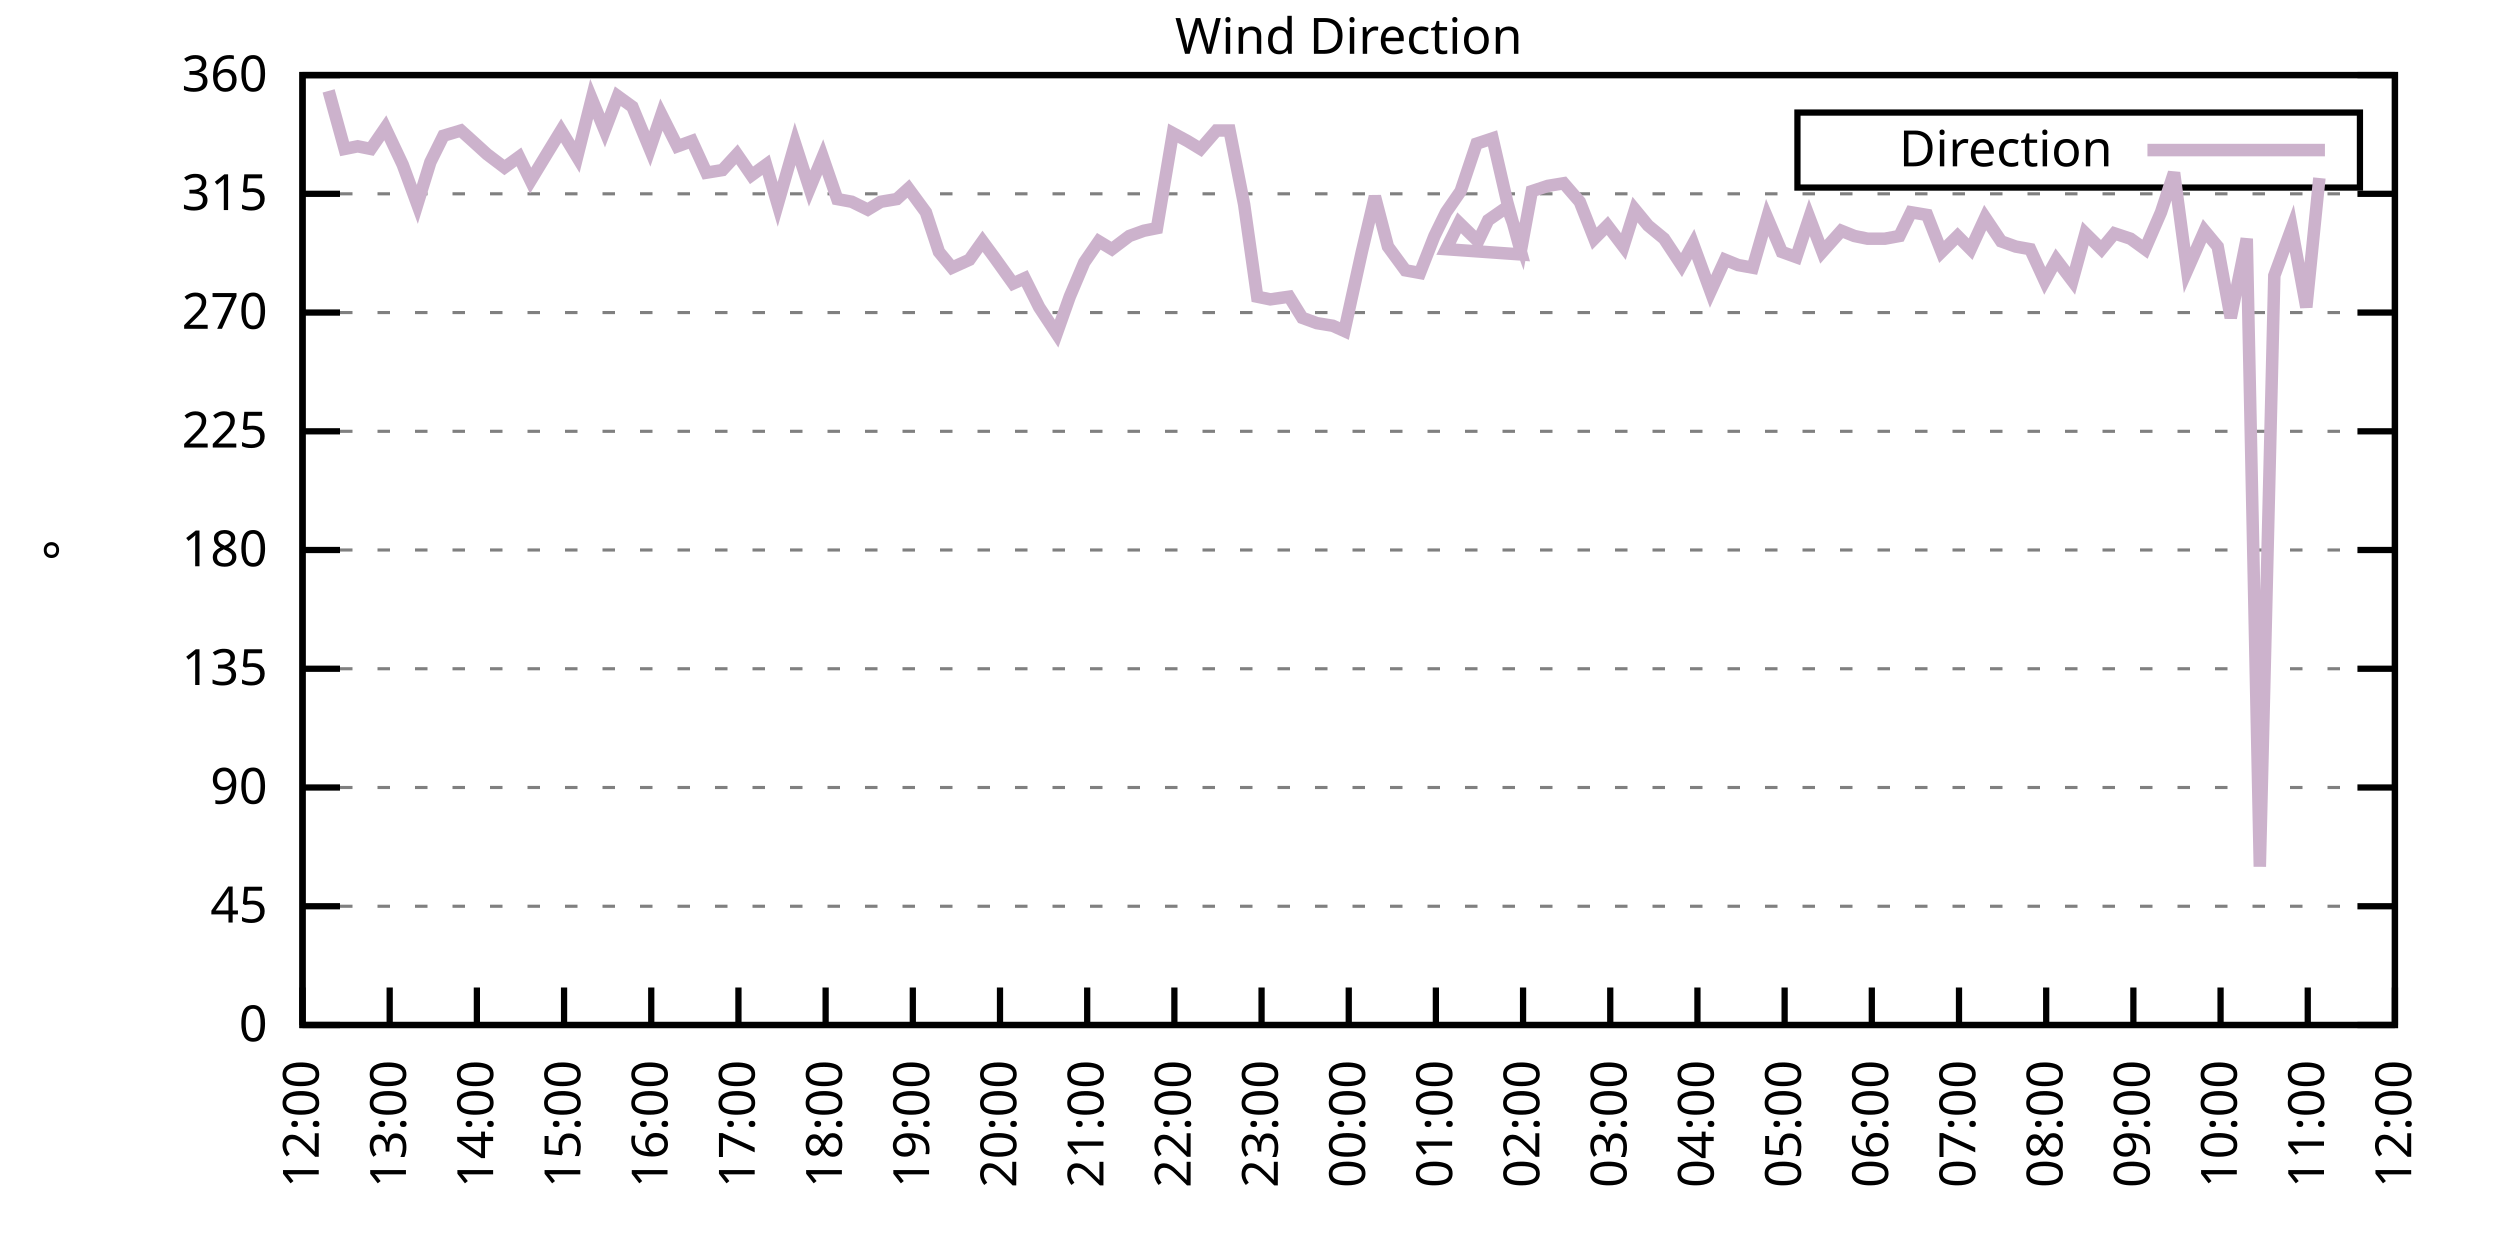
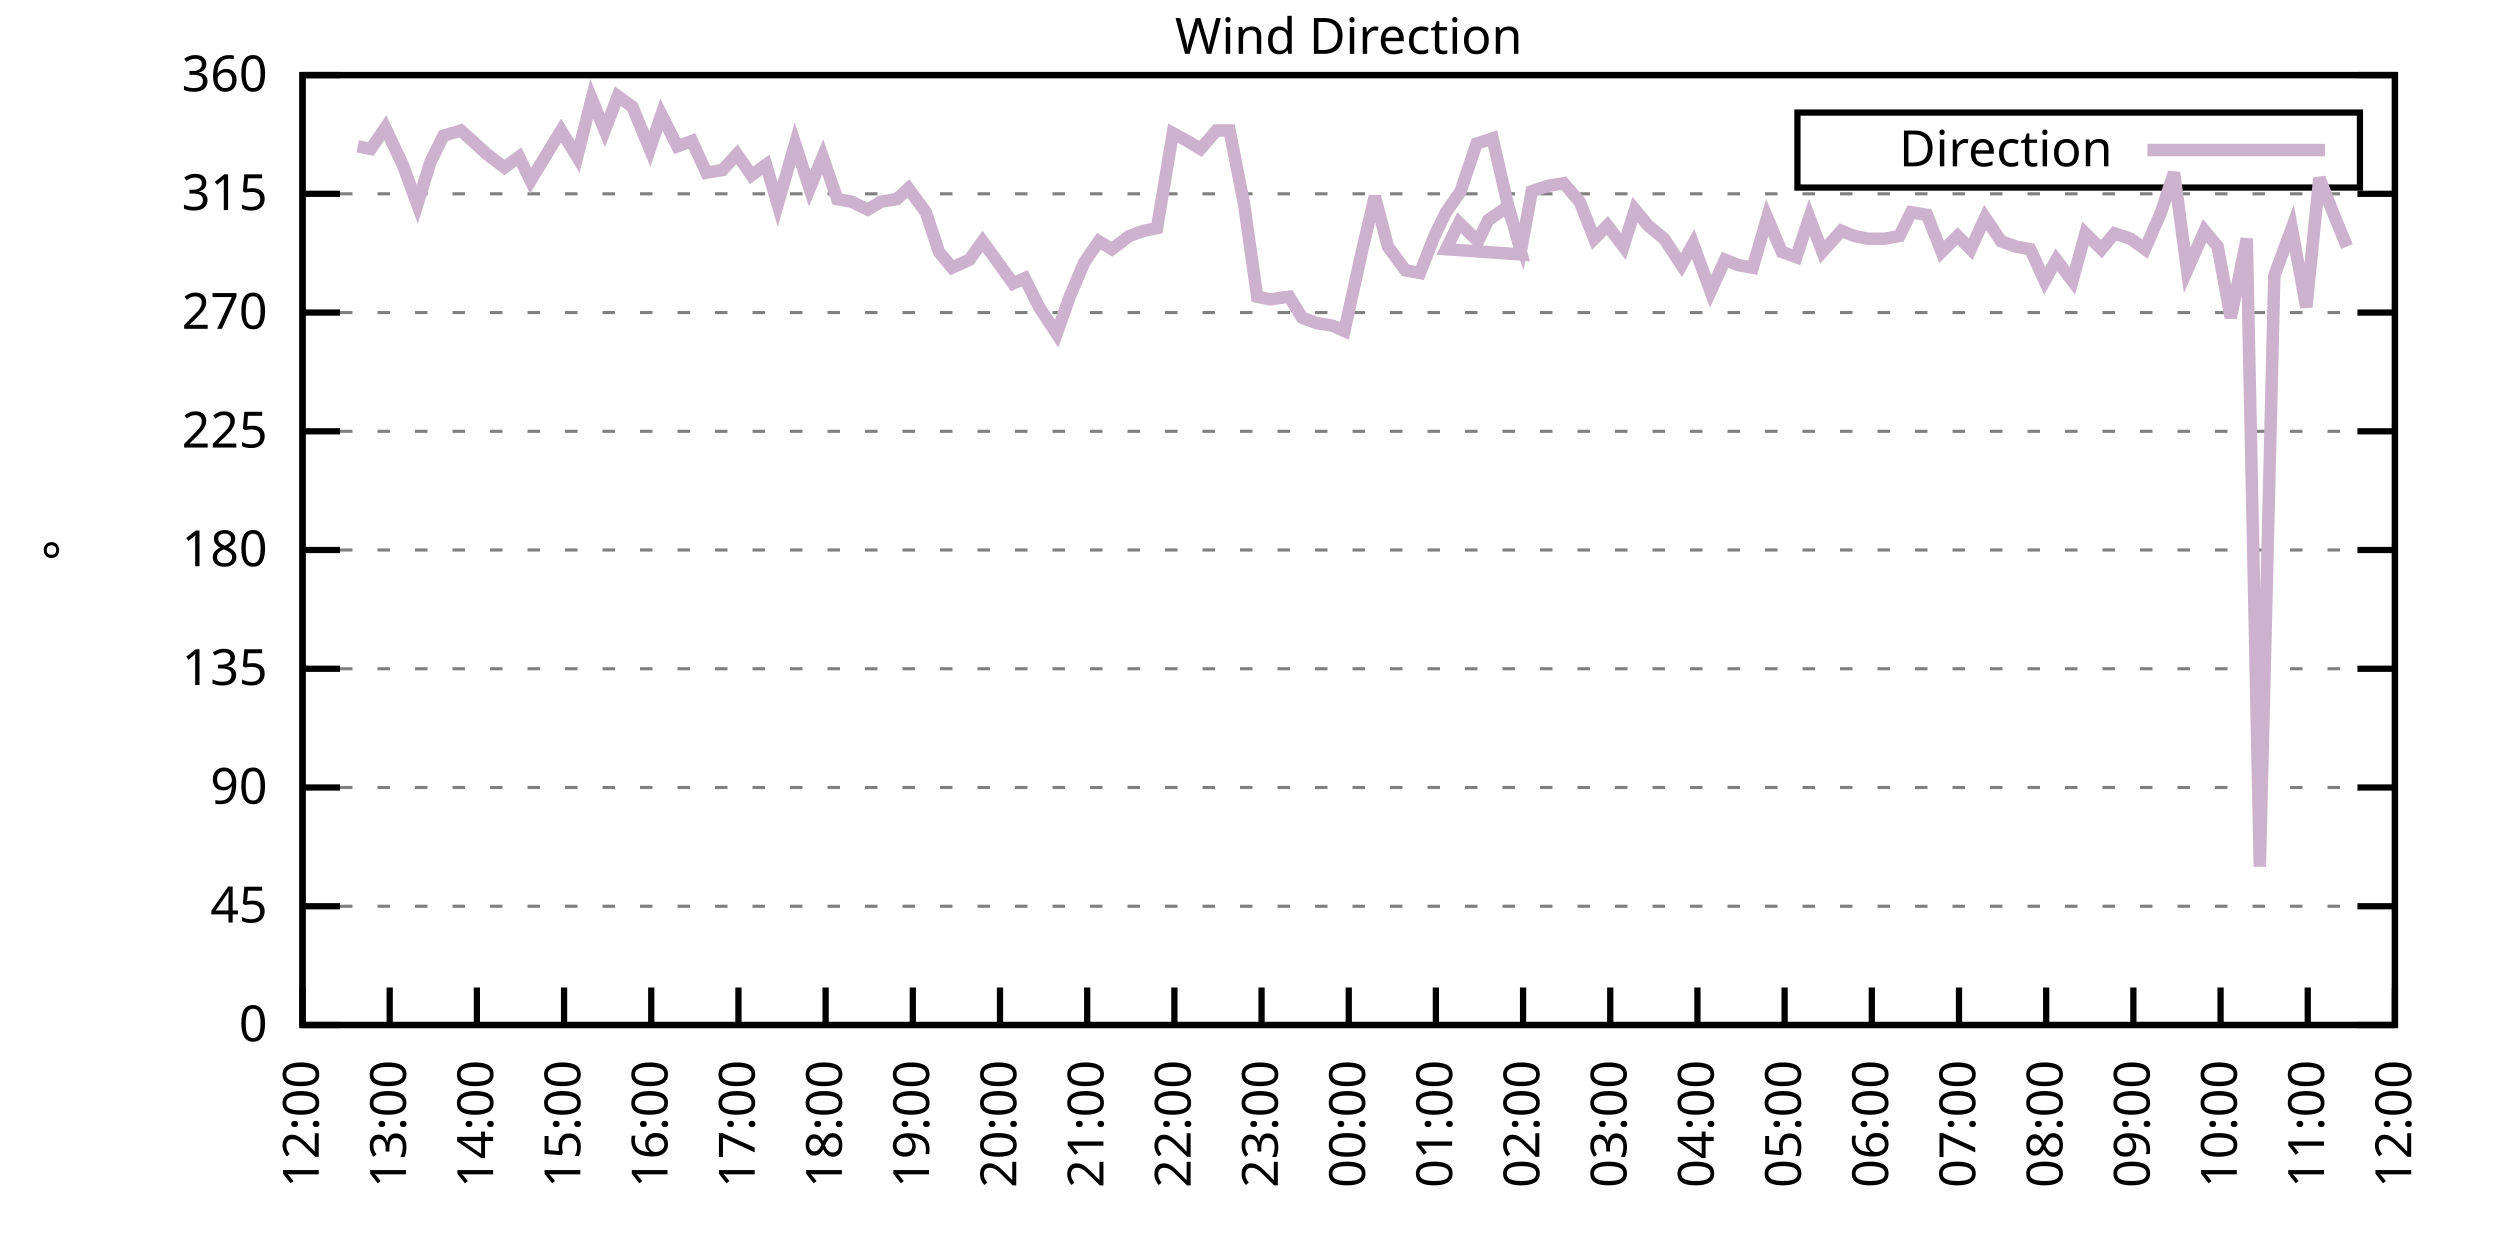
<svg xmlns="http://www.w3.org/2000/svg" xmlns:xlink="http://www.w3.org/1999/xlink" width="400" height="200" viewBox="0 0 400 200">
  <g id="gnuplot_canvas">
    <rect x="0" y="0" width="400" height="200" fill="none" />
    <defs>
      <circle id="gpDot" r="0.5" stroke-width="0.5" stroke="currentColor" />
      <path id="gpPt0" stroke-width="0.333" stroke="currentColor" d="M-1,0 h2 M0,-1 v2" />
      <path id="gpPt1" stroke-width="0.333" stroke="currentColor" d="M-1,-1 L1,1 M1,-1 L-1,1" />
      <path id="gpPt2" stroke-width="0.333" stroke="currentColor" d="M-1,0 L1,0 M0,-1 L0,1 M-1,-1 L1,1 M-1,1 L1,-1" />
      <rect id="gpPt3" stroke-width="0.333" stroke="currentColor" x="-1" y="-1" width="2" height="2" />
      <rect id="gpPt4" stroke-width="0.333" stroke="currentColor" fill="currentColor" x="-1" y="-1" width="2" height="2" />
      <circle id="gpPt5" stroke-width="0.333" stroke="currentColor" cx="0" cy="0" r="1" />
      <use xlink:href="#gpPt5" id="gpPt6" fill="currentColor" stroke="none" />
      <path id="gpPt7" stroke-width="0.333" stroke="currentColor" d="M0,-1.33 L-1.33,0.67 L1.33,0.67 z" />
      <use xlink:href="#gpPt7" id="gpPt8" fill="currentColor" stroke="none" />
      <use xlink:href="#gpPt7" id="gpPt9" stroke="currentColor" transform="rotate(180)" />
      <use xlink:href="#gpPt9" id="gpPt10" fill="currentColor" stroke="none" />
      <use xlink:href="#gpPt3" id="gpPt11" stroke="currentColor" transform="rotate(45)" />
      <use xlink:href="#gpPt11" id="gpPt12" fill="currentColor" stroke="none" />
      <path id="gpPt13" stroke-width="0.333" stroke="currentColor" d="M0,1.330 L1.265,0.411 L0.782,-1.067 L-0.782,-1.076 L-1.265,0.411 z" />
      <use xlink:href="#gpPt13" id="gpPt14" fill="currentColor" stroke="none" />
      <filter id="textbox" filterUnits="objectBoundingBox" x="0" y="0" height="1" width="1">
        <feFlood flood-color="white" flood-opacity="1" result="bgnd" />
        <feComposite in="SourceGraphic" in2="bgnd" operator="atop" />
      </filter>
      <filter id="greybox" filterUnits="objectBoundingBox" x="0" y="0" height="1" width="1">
        <feFlood flood-color="lightgrey" flood-opacity="1" result="grey" />
        <feComposite in="SourceGraphic" in2="grey" operator="atop" />
      </filter>
    </defs>
    <g fill="none" color="white" stroke="currentColor" stroke-width="1.00" stroke-linecap="butt" stroke-linejoin="miter">
</g>
    <g fill="none" color="black" stroke="currentColor" stroke-width="1.00" stroke-linecap="butt" stroke-linejoin="miter">
      <g stroke="none" shape-rendering="crispEdges">
        <polygon fill="rgb(255, 255, 255)" points="48.40,164.00 383.18,164.00 383.18,12.02 48.40,12.02 " />
      </g>
    </g>
    <g fill="none" color="black" stroke="currentColor" stroke-width="1.00" stroke-linecap="butt" stroke-linejoin="miter">
</g>
    <g fill="none" color="black" stroke="black" stroke-width="0.50" stroke-linecap="butt" stroke-linejoin="miter">
</g>
    <g fill="none" color="gray" stroke="currentColor" stroke-width="0.50" stroke-linecap="butt" stroke-linejoin="miter">
      <path stroke="gray" stroke-dasharray="2,4" class="gridline" d="M48.40,164.00 L383.19,164.00  " />
    </g>
    <g fill="none" color="gray" stroke="gray" stroke-width="1.00" stroke-linecap="butt" stroke-linejoin="miter">
</g>
    <g fill="none" color="black" stroke="currentColor" stroke-width="1.00" stroke-linecap="butt" stroke-linejoin="miter">
      <path stroke="black" d="M48.40,164.00 L54.40,164.00 M383.19,164.00 L377.19,164.00  " />
      <g transform="translate(42.80,166.60)" stroke="none" fill="black" font-family="Sans" font-size="8.00" text-anchor="end">
        <text>
          <tspan font-family="Sans"> 0</tspan>
        </text>
      </g>
    </g>
    <g fill="none" color="black" stroke="currentColor" stroke-width="1.00" stroke-linecap="butt" stroke-linejoin="miter">
</g>
    <g fill="none" color="black" stroke="black" stroke-width="0.50" stroke-linecap="butt" stroke-linejoin="miter">
</g>
    <g fill="none" color="gray" stroke="currentColor" stroke-width="0.50" stroke-linecap="butt" stroke-linejoin="miter">
      <path stroke="gray" stroke-dasharray="2,4" class="gridline" d="M48.40,145.00 L383.19,145.00  " />
    </g>
    <g fill="none" color="gray" stroke="gray" stroke-width="1.00" stroke-linecap="butt" stroke-linejoin="miter">
</g>
    <g fill="none" color="black" stroke="currentColor" stroke-width="1.00" stroke-linecap="butt" stroke-linejoin="miter">
      <path stroke="black" d="M48.40,145.00 L54.40,145.00 M383.19,145.00 L377.19,145.00  " />
      <g transform="translate(42.80,147.60)" stroke="none" fill="black" font-family="Sans" font-size="8.00" text-anchor="end">
        <text>
          <tspan font-family="Sans"> 45</tspan>
        </text>
      </g>
    </g>
    <g fill="none" color="black" stroke="currentColor" stroke-width="1.00" stroke-linecap="butt" stroke-linejoin="miter">
</g>
    <g fill="none" color="black" stroke="black" stroke-width="0.50" stroke-linecap="butt" stroke-linejoin="miter">
</g>
    <g fill="none" color="gray" stroke="currentColor" stroke-width="0.50" stroke-linecap="butt" stroke-linejoin="miter">
      <path stroke="gray" stroke-dasharray="2,4" class="gridline" d="M48.40,126.00 L383.19,126.00  " />
    </g>
    <g fill="none" color="gray" stroke="gray" stroke-width="1.00" stroke-linecap="butt" stroke-linejoin="miter">
</g>
    <g fill="none" color="black" stroke="currentColor" stroke-width="1.00" stroke-linecap="butt" stroke-linejoin="miter">
      <path stroke="black" d="M48.40,126.00 L54.40,126.00 M383.19,126.00 L377.19,126.00  " />
      <g transform="translate(42.80,128.60)" stroke="none" fill="black" font-family="Sans" font-size="8.00" text-anchor="end">
        <text>
          <tspan font-family="Sans"> 90</tspan>
        </text>
      </g>
    </g>
    <g fill="none" color="black" stroke="currentColor" stroke-width="1.00" stroke-linecap="butt" stroke-linejoin="miter">
</g>
    <g fill="none" color="black" stroke="black" stroke-width="0.50" stroke-linecap="butt" stroke-linejoin="miter">
</g>
    <g fill="none" color="gray" stroke="currentColor" stroke-width="0.50" stroke-linecap="butt" stroke-linejoin="miter">
      <path stroke="gray" stroke-dasharray="2,4" class="gridline" d="M48.40,107.00 L383.19,107.00  " />
    </g>
    <g fill="none" color="gray" stroke="gray" stroke-width="1.00" stroke-linecap="butt" stroke-linejoin="miter">
</g>
    <g fill="none" color="black" stroke="currentColor" stroke-width="1.00" stroke-linecap="butt" stroke-linejoin="miter">
      <path stroke="black" d="M48.40,107.00 L54.40,107.00 M383.19,107.00 L377.19,107.00  " />
      <g transform="translate(42.80,109.60)" stroke="none" fill="black" font-family="Sans" font-size="8.00" text-anchor="end">
        <text>
          <tspan font-family="Sans"> 135</tspan>
        </text>
      </g>
    </g>
    <g fill="none" color="black" stroke="currentColor" stroke-width="1.00" stroke-linecap="butt" stroke-linejoin="miter">
</g>
    <g fill="none" color="black" stroke="black" stroke-width="0.50" stroke-linecap="butt" stroke-linejoin="miter">
</g>
    <g fill="none" color="gray" stroke="currentColor" stroke-width="0.50" stroke-linecap="butt" stroke-linejoin="miter">
      <path stroke="gray" stroke-dasharray="2,4" class="gridline" d="M48.40,88.00 L383.19,88.00  " />
    </g>
    <g fill="none" color="gray" stroke="gray" stroke-width="1.00" stroke-linecap="butt" stroke-linejoin="miter">
</g>
    <g fill="none" color="black" stroke="currentColor" stroke-width="1.00" stroke-linecap="butt" stroke-linejoin="miter">
      <path stroke="black" d="M48.40,88.00 L54.40,88.00 M383.19,88.00 L377.19,88.00  " />
      <g transform="translate(42.80,90.60)" stroke="none" fill="black" font-family="Sans" font-size="8.00" text-anchor="end">
        <text>
          <tspan font-family="Sans"> 180</tspan>
        </text>
      </g>
    </g>
    <g fill="none" color="black" stroke="currentColor" stroke-width="1.00" stroke-linecap="butt" stroke-linejoin="miter">
</g>
    <g fill="none" color="black" stroke="black" stroke-width="0.50" stroke-linecap="butt" stroke-linejoin="miter">
</g>
    <g fill="none" color="gray" stroke="currentColor" stroke-width="0.50" stroke-linecap="butt" stroke-linejoin="miter">
      <path stroke="gray" stroke-dasharray="2,4" class="gridline" d="M48.40,69.01 L383.19,69.01  " />
    </g>
    <g fill="none" color="gray" stroke="gray" stroke-width="1.00" stroke-linecap="butt" stroke-linejoin="miter">
</g>
    <g fill="none" color="black" stroke="currentColor" stroke-width="1.00" stroke-linecap="butt" stroke-linejoin="miter">
      <path stroke="black" d="M48.40,69.01 L54.40,69.01 M383.19,69.01 L377.19,69.01  " />
      <g transform="translate(42.80,71.61)" stroke="none" fill="black" font-family="Sans" font-size="8.00" text-anchor="end">
        <text>
          <tspan font-family="Sans"> 225</tspan>
        </text>
      </g>
    </g>
    <g fill="none" color="black" stroke="currentColor" stroke-width="1.00" stroke-linecap="butt" stroke-linejoin="miter">
</g>
    <g fill="none" color="black" stroke="black" stroke-width="0.50" stroke-linecap="butt" stroke-linejoin="miter">
</g>
    <g fill="none" color="gray" stroke="currentColor" stroke-width="0.50" stroke-linecap="butt" stroke-linejoin="miter">
      <path stroke="gray" stroke-dasharray="2,4" class="gridline" d="M48.40,50.01 L383.19,50.01  " />
    </g>
    <g fill="none" color="gray" stroke="gray" stroke-width="1.00" stroke-linecap="butt" stroke-linejoin="miter">
</g>
    <g fill="none" color="black" stroke="currentColor" stroke-width="1.00" stroke-linecap="butt" stroke-linejoin="miter">
      <path stroke="black" d="M48.40,50.01 L54.40,50.01 M383.19,50.01 L377.19,50.01  " />
      <g transform="translate(42.80,52.61)" stroke="none" fill="black" font-family="Sans" font-size="8.00" text-anchor="end">
        <text>
          <tspan font-family="Sans"> 270</tspan>
        </text>
      </g>
    </g>
    <g fill="none" color="black" stroke="currentColor" stroke-width="1.00" stroke-linecap="butt" stroke-linejoin="miter">
</g>
    <g fill="none" color="black" stroke="black" stroke-width="0.50" stroke-linecap="butt" stroke-linejoin="miter">
</g>
    <g fill="none" color="gray" stroke="currentColor" stroke-width="0.50" stroke-linecap="butt" stroke-linejoin="miter">
      <path stroke="gray" stroke-dasharray="2,4" class="gridline" d="M48.40,31.01 L383.19,31.01  " />
    </g>
    <g fill="none" color="gray" stroke="gray" stroke-width="1.00" stroke-linecap="butt" stroke-linejoin="miter">
</g>
    <g fill="none" color="black" stroke="currentColor" stroke-width="1.00" stroke-linecap="butt" stroke-linejoin="miter">
      <path stroke="black" d="M48.40,31.01 L54.40,31.01 M383.19,31.01 L377.19,31.01  " />
      <g transform="translate(42.80,33.61)" stroke="none" fill="black" font-family="Sans" font-size="8.00" text-anchor="end">
        <text>
          <tspan font-family="Sans"> 315</tspan>
        </text>
      </g>
    </g>
    <g fill="none" color="black" stroke="currentColor" stroke-width="1.00" stroke-linecap="butt" stroke-linejoin="miter">
</g>
    <g fill="none" color="black" stroke="black" stroke-width="0.50" stroke-linecap="butt" stroke-linejoin="miter">
</g>
    <g fill="none" color="gray" stroke="currentColor" stroke-width="0.50" stroke-linecap="butt" stroke-linejoin="miter">
      <path stroke="gray" stroke-dasharray="2,4" class="gridline" d="M48.40,12.01 L383.19,12.01  " />
    </g>
    <g fill="none" color="gray" stroke="gray" stroke-width="1.00" stroke-linecap="butt" stroke-linejoin="miter">
</g>
    <g fill="none" color="black" stroke="currentColor" stroke-width="1.00" stroke-linecap="butt" stroke-linejoin="miter">
      <path stroke="black" d="M48.40,12.01 L54.40,12.01 M383.19,12.01 L377.19,12.01  " />
      <g transform="translate(42.80,14.61)" stroke="none" fill="black" font-family="Sans" font-size="8.00" text-anchor="end">
        <text>
          <tspan font-family="Sans"> 360</tspan>
        </text>
      </g>
    </g>
    <g fill="none" color="black" stroke="currentColor" stroke-width="1.00" stroke-linecap="butt" stroke-linejoin="miter">
      <path stroke="black" d="M48.40,164.00 L48.40,158.00  " />
      <g transform="translate(51.00,169.60) rotate(270.00)" stroke="none" fill="black" font-family="Sans" font-size="8.00" text-anchor="end">
        <text>
          <tspan font-family="Sans">12:00</tspan>
        </text>
      </g>
    </g>
    <g fill="none" color="black" stroke="currentColor" stroke-width="1.00" stroke-linecap="butt" stroke-linejoin="miter">
      <path stroke="black" d="M62.35,164.00 L62.35,158.00  " />
      <g transform="translate(64.95,169.60) rotate(270.00)" stroke="none" fill="black" font-family="Sans" font-size="8.00" text-anchor="end">
        <text>
          <tspan font-family="Sans">13:00</tspan>
        </text>
      </g>
    </g>
    <g fill="none" color="black" stroke="currentColor" stroke-width="1.00" stroke-linecap="butt" stroke-linejoin="miter">
      <path stroke="black" d="M76.30,164.00 L76.30,158.00  " />
      <g transform="translate(78.90,169.60) rotate(270.00)" stroke="none" fill="black" font-family="Sans" font-size="8.00" text-anchor="end">
        <text>
          <tspan font-family="Sans">14:00</tspan>
        </text>
      </g>
    </g>
    <g fill="none" color="black" stroke="currentColor" stroke-width="1.00" stroke-linecap="butt" stroke-linejoin="miter">
      <path stroke="black" d="M90.25,164.00 L90.25,158.00  " />
      <g transform="translate(92.85,169.60) rotate(270.00)" stroke="none" fill="black" font-family="Sans" font-size="8.00" text-anchor="end">
        <text>
          <tspan font-family="Sans">15:00</tspan>
        </text>
      </g>
    </g>
    <g fill="none" color="black" stroke="currentColor" stroke-width="1.00" stroke-linecap="butt" stroke-linejoin="miter">
      <path stroke="black" d="M104.20,164.00 L104.20,158.00  " />
      <g transform="translate(106.80,169.60) rotate(270.00)" stroke="none" fill="black" font-family="Sans" font-size="8.00" text-anchor="end">
        <text>
          <tspan font-family="Sans">16:00</tspan>
        </text>
      </g>
    </g>
    <g fill="none" color="black" stroke="currentColor" stroke-width="1.00" stroke-linecap="butt" stroke-linejoin="miter">
      <path stroke="black" d="M118.15,164.00 L118.15,158.00  " />
      <g transform="translate(120.75,169.60) rotate(270.00)" stroke="none" fill="black" font-family="Sans" font-size="8.00" text-anchor="end">
        <text>
          <tspan font-family="Sans">17:00</tspan>
        </text>
      </g>
    </g>
    <g fill="none" color="black" stroke="currentColor" stroke-width="1.00" stroke-linecap="butt" stroke-linejoin="miter">
      <path stroke="black" d="M132.10,164.00 L132.10,158.00  " />
      <g transform="translate(134.70,169.60) rotate(270.00)" stroke="none" fill="black" font-family="Sans" font-size="8.00" text-anchor="end">
        <text>
          <tspan font-family="Sans">18:00</tspan>
        </text>
      </g>
    </g>
    <g fill="none" color="black" stroke="currentColor" stroke-width="1.00" stroke-linecap="butt" stroke-linejoin="miter">
      <path stroke="black" d="M146.05,164.00 L146.05,158.00  " />
      <g transform="translate(148.65,169.60) rotate(270.00)" stroke="none" fill="black" font-family="Sans" font-size="8.00" text-anchor="end">
        <text>
          <tspan font-family="Sans">19:00</tspan>
        </text>
      </g>
    </g>
    <g fill="none" color="black" stroke="currentColor" stroke-width="1.00" stroke-linecap="butt" stroke-linejoin="miter">
      <path stroke="black" d="M160.00,164.00 L160.00,158.00  " />
      <g transform="translate(162.60,169.60) rotate(270.00)" stroke="none" fill="black" font-family="Sans" font-size="8.00" text-anchor="end">
        <text>
          <tspan font-family="Sans">20:00</tspan>
        </text>
      </g>
    </g>
    <g fill="none" color="black" stroke="currentColor" stroke-width="1.00" stroke-linecap="butt" stroke-linejoin="miter">
      <path stroke="black" d="M173.95,164.00 L173.95,158.00  " />
      <g transform="translate(176.55,169.60) rotate(270.00)" stroke="none" fill="black" font-family="Sans" font-size="8.00" text-anchor="end">
        <text>
          <tspan font-family="Sans">21:00</tspan>
        </text>
      </g>
    </g>
    <g fill="none" color="black" stroke="currentColor" stroke-width="1.00" stroke-linecap="butt" stroke-linejoin="miter">
      <path stroke="black" d="M187.90,164.00 L187.90,158.00  " />
      <g transform="translate(190.50,169.60) rotate(270.00)" stroke="none" fill="black" font-family="Sans" font-size="8.00" text-anchor="end">
        <text>
          <tspan font-family="Sans">22:00</tspan>
        </text>
      </g>
    </g>
    <g fill="none" color="black" stroke="currentColor" stroke-width="1.00" stroke-linecap="butt" stroke-linejoin="miter">
      <path stroke="black" d="M201.85,164.00 L201.85,158.00  " />
      <g transform="translate(204.45,169.60) rotate(270.00)" stroke="none" fill="black" font-family="Sans" font-size="8.00" text-anchor="end">
        <text>
          <tspan font-family="Sans">23:00</tspan>
        </text>
      </g>
    </g>
    <g fill="none" color="black" stroke="currentColor" stroke-width="1.00" stroke-linecap="butt" stroke-linejoin="miter">
      <path stroke="black" d="M215.80,164.00 L215.80,158.00  " />
      <g transform="translate(218.40,169.60) rotate(270.00)" stroke="none" fill="black" font-family="Sans" font-size="8.00" text-anchor="end">
        <text>
          <tspan font-family="Sans">00:00</tspan>
        </text>
      </g>
    </g>
    <g fill="none" color="black" stroke="currentColor" stroke-width="1.00" stroke-linecap="butt" stroke-linejoin="miter">
      <path stroke="black" d="M229.74,164.00 L229.74,158.00  " />
      <g transform="translate(232.34,169.60) rotate(270.00)" stroke="none" fill="black" font-family="Sans" font-size="8.00" text-anchor="end">
        <text>
          <tspan font-family="Sans">01:00</tspan>
        </text>
      </g>
    </g>
    <g fill="none" color="black" stroke="currentColor" stroke-width="1.00" stroke-linecap="butt" stroke-linejoin="miter">
      <path stroke="black" d="M243.69,164.00 L243.69,158.00  " />
      <g transform="translate(246.29,169.60) rotate(270.00)" stroke="none" fill="black" font-family="Sans" font-size="8.00" text-anchor="end">
        <text>
          <tspan font-family="Sans">02:00</tspan>
        </text>
      </g>
    </g>
    <g fill="none" color="black" stroke="currentColor" stroke-width="1.00" stroke-linecap="butt" stroke-linejoin="miter">
      <path stroke="black" d="M257.64,164.00 L257.64,158.00  " />
      <g transform="translate(260.24,169.60) rotate(270.00)" stroke="none" fill="black" font-family="Sans" font-size="8.00" text-anchor="end">
        <text>
          <tspan font-family="Sans">03:00</tspan>
        </text>
      </g>
    </g>
    <g fill="none" color="black" stroke="currentColor" stroke-width="1.00" stroke-linecap="butt" stroke-linejoin="miter">
      <path stroke="black" d="M271.59,164.00 L271.59,158.00  " />
      <g transform="translate(274.19,169.60) rotate(270.00)" stroke="none" fill="black" font-family="Sans" font-size="8.00" text-anchor="end">
        <text>
          <tspan font-family="Sans">04:00</tspan>
        </text>
      </g>
    </g>
    <g fill="none" color="black" stroke="currentColor" stroke-width="1.00" stroke-linecap="butt" stroke-linejoin="miter">
      <path stroke="black" d="M285.54,164.00 L285.54,158.00  " />
      <g transform="translate(288.14,169.60) rotate(270.00)" stroke="none" fill="black" font-family="Sans" font-size="8.00" text-anchor="end">
        <text>
          <tspan font-family="Sans">05:00</tspan>
        </text>
      </g>
    </g>
    <g fill="none" color="black" stroke="currentColor" stroke-width="1.00" stroke-linecap="butt" stroke-linejoin="miter">
      <path stroke="black" d="M299.49,164.00 L299.49,158.00  " />
      <g transform="translate(302.09,169.60) rotate(270.00)" stroke="none" fill="black" font-family="Sans" font-size="8.00" text-anchor="end">
        <text>
          <tspan font-family="Sans">06:00</tspan>
        </text>
      </g>
    </g>
    <g fill="none" color="black" stroke="currentColor" stroke-width="1.00" stroke-linecap="butt" stroke-linejoin="miter">
      <path stroke="black" d="M313.44,164.00 L313.44,158.00  " />
      <g transform="translate(316.04,169.60) rotate(270.00)" stroke="none" fill="black" font-family="Sans" font-size="8.00" text-anchor="end">
        <text>
          <tspan font-family="Sans">07:00</tspan>
        </text>
      </g>
    </g>
    <g fill="none" color="black" stroke="currentColor" stroke-width="1.00" stroke-linecap="butt" stroke-linejoin="miter">
      <path stroke="black" d="M327.39,164.00 L327.39,158.00  " />
      <g transform="translate(329.99,169.60) rotate(270.00)" stroke="none" fill="black" font-family="Sans" font-size="8.00" text-anchor="end">
        <text>
          <tspan font-family="Sans">08:00</tspan>
        </text>
      </g>
    </g>
    <g fill="none" color="black" stroke="currentColor" stroke-width="1.00" stroke-linecap="butt" stroke-linejoin="miter">
      <path stroke="black" d="M341.34,164.00 L341.34,158.00  " />
      <g transform="translate(343.94,169.60) rotate(270.00)" stroke="none" fill="black" font-family="Sans" font-size="8.00" text-anchor="end">
        <text>
          <tspan font-family="Sans">09:00</tspan>
        </text>
      </g>
    </g>
    <g fill="none" color="black" stroke="currentColor" stroke-width="1.00" stroke-linecap="butt" stroke-linejoin="miter">
      <path stroke="black" d="M355.29,164.00 L355.29,158.00  " />
      <g transform="translate(357.89,169.60) rotate(270.00)" stroke="none" fill="black" font-family="Sans" font-size="8.00" text-anchor="end">
        <text>
          <tspan font-family="Sans">10:00</tspan>
        </text>
      </g>
    </g>
    <g fill="none" color="black" stroke="currentColor" stroke-width="1.00" stroke-linecap="butt" stroke-linejoin="miter">
      <path stroke="black" d="M369.24,164.00 L369.24,158.00  " />
      <g transform="translate(371.84,169.60) rotate(270.00)" stroke="none" fill="black" font-family="Sans" font-size="8.00" text-anchor="end">
        <text>
          <tspan font-family="Sans">11:00</tspan>
        </text>
      </g>
    </g>
    <g fill="none" color="black" stroke="currentColor" stroke-width="1.00" stroke-linecap="butt" stroke-linejoin="miter">
      <path stroke="black" d="M383.19,164.00 L383.19,158.00  " />
      <g transform="translate(385.79,169.60) rotate(270.00)" stroke="none" fill="black" font-family="Sans" font-size="8.00" text-anchor="end">
        <text>
          <tspan font-family="Sans">12:00</tspan>
        </text>
      </g>
    </g>
    <g fill="none" color="black" stroke="currentColor" stroke-width="1.00" stroke-linecap="butt" stroke-linejoin="miter">
</g>
    <g fill="none" color="black" stroke="currentColor" stroke-width="1.00" stroke-linecap="butt" stroke-linejoin="miter">
      <path stroke="black" d="M48.40,12.01 L48.40,164.00 L383.19,164.00 L383.19,12.01 L48.40,12.01 Z  " />
    </g>
    <g fill="none" color="black" stroke="currentColor" stroke-width="1.00" stroke-linecap="butt" stroke-linejoin="miter">
</g>
    <g fill="none" color="black" stroke="currentColor" stroke-width="1.00" stroke-linecap="butt" stroke-linejoin="miter">
      <path stroke="black" d="M287.59,30.01 L287.59,18.01 L377.59,18.01 L377.59,30.01 L287.59,30.01 Z  " />
    </g>
    <g id="Wind_direction_plot_1">
      <g fill="none" color="white" stroke="black" stroke-width="2.00" stroke-linecap="butt" stroke-linejoin="miter">
</g>
      <g fill="none" color="black" stroke="currentColor" stroke-width="2.00" stroke-linecap="butt" stroke-linejoin="miter">
        <g transform="translate(337.99,26.61)" stroke="none" fill="black" font-family="Sans" font-size="8.00" text-anchor="end">
          <text>
            <tspan font-family="Sans">Direction</tspan>
          </text>
        </g>
      </g>
      <g fill="none" color="black" stroke="currentColor" stroke-width="2.00" stroke-linecap="butt" stroke-linejoin="miter">
-         <path stroke="rgb(204, 178, 204)" d="M343.59,24.01 L371.99,24.01 M52.58,14.54 L55.14,23.83 L57.23,23.41 L59.33,23.83 L61.65,20.45 L64.44,26.36   L66.77,32.70 L68.86,25.94 L70.95,21.72 L73.74,20.88 L75.60,22.56 L77.93,24.68 L80.72,26.79 L83.04,25.10   L84.90,28.90 L87.46,24.68 L89.78,20.88 L92.34,25.10 L94.67,15.81 L96.76,20.88 L98.85,15.39 L101.18,17.08   L103.97,23.83 L105.83,18.34 L108.38,23.41 L110.71,22.56 L113.03,27.63 L115.59,27.21 L117.92,24.68 L120.24,28.05   L122.57,26.36 L124.43,32.70 L127.22,22.99 L129.54,30.16 L131.63,25.10 L133.96,31.85 L136.28,32.28 L138.84,33.54   L140.93,32.28 L143.49,31.85 L145.35,30.16 L148.14,33.96 L150.23,40.30 L152.32,42.83 L155.11,41.56 L157.21,38.61   L159.07,41.14 L162.09,45.36 L163.95,44.52 L166.27,49.16 L169.06,53.39 L171.16,47.47 L173.48,41.99 L175.81,38.61   L177.90,39.87 L180.69,37.76 L183.01,36.92 L185.11,36.50 L187.66,21.30 L189.99,22.56 L192.08,23.83 L194.64,20.88   L196.73,20.88 L199.06,32.70 L201.15,47.47 L203.24,47.90 L206.26,47.47 L208.36,50.85 L210.68,51.70 L213.24,52.12   L215.10,52.96 L217.89,40.30 L219.98,31.43 L222.07,39.45 L224.86,43.25 L227.19,43.67 L229.51,37.76 L231.37,33.96   L233.70,30.59 L236.25,22.99 L238.81,22.14 L241.14,32.28 L243.46,40.72 L231.37,39.87 L233.46,35.65 L236.49,38.61   L238.11,35.23 L241.14,33.12 L243.46,39.45 L245.09,30.59 L247.65,29.74 L250.20,29.32 L252.76,32.28 L255.09,38.19   L257.18,36.08 L259.74,39.45 L261.60,33.54 L263.69,36.08 L266.25,38.19 L269.04,42.41 L270.90,39.03 L273.69,46.63   L276.01,41.56 L278.10,42.41 L280.43,42.83 L282.75,34.81 L285.08,40.30 L287.40,41.14 L289.50,34.81 L291.59,40.30   L294.61,36.92 L296.70,37.76 L298.80,38.19 L301.58,38.19 L303.91,37.76 L305.77,33.96 L308.33,34.39 L310.65,40.30   L313.21,37.76 L315.30,39.87 L317.63,34.81 L320.18,38.61 L322.51,39.45 L324.83,39.87 L327.16,44.94 L329.02,41.56   L331.58,44.94 L333.67,37.34 L336.23,39.87 L338.32,37.34 L340.88,38.19 L343.20,39.87 L345.76,33.96 L347.85,27.63   L349.94,43.25 L352.73,36.92 L354.83,39.45 L356.92,50.85 L359.48,38.19 L361.57,138.67 L363.89,44.10 L366.68,36.50   L369.01,49.16 L371.10,28.48  " />
+         <path stroke="rgb(204, 178, 204)" d="M343.59,24.01 L371.99,24.01 M57.23,23.41 L59.33,23.83 L61.65,20.45 L64.44,26.36 L66.77,32.70 L68.86,25.94   L70.95,21.72 L73.74,20.88 L75.60,22.56 L77.93,24.68 L80.72,26.79 L83.04,25.10 L84.90,28.90 L87.46,24.68   L89.78,20.88 L92.34,25.10 L94.67,15.81 L96.76,20.88 L98.85,15.39 L101.18,17.08 L103.97,23.83 L105.83,18.34   L108.38,23.41 L110.71,22.56 L113.03,27.63 L115.59,27.21 L117.92,24.68 L120.24,28.05 L122.57,26.36 L124.43,32.70   L127.22,22.99 L129.54,30.16 L131.63,25.10 L133.96,31.85 L136.28,32.28 L138.84,33.54 L140.93,32.28 L143.49,31.85   L145.35,30.16 L148.14,33.96 L150.23,40.30 L152.32,42.83 L155.11,41.56 L157.21,38.61 L159.07,41.14 L162.09,45.36   L163.95,44.52 L166.27,49.16 L169.06,53.39 L171.16,47.47 L173.48,41.99 L175.81,38.61 L177.90,39.87 L180.69,37.76   L183.01,36.92 L185.11,36.50 L187.66,21.30 L189.99,22.56 L192.08,23.83 L194.64,20.88 L196.73,20.88 L199.06,32.70   L201.15,47.47 L203.24,47.90 L206.26,47.47 L208.36,50.85 L210.68,51.70 L213.24,52.12 L215.10,52.96 L217.89,40.30   L219.98,31.43 L222.07,39.45 L224.86,43.25 L227.19,43.67 L229.51,37.76 L231.37,33.96 L233.70,30.59 L236.25,22.99   L238.81,22.14 L241.14,32.28 L243.46,40.72 L231.37,39.87 L233.46,35.65 L236.49,38.61 L238.11,35.23 L241.14,33.12   L243.46,39.45 L245.09,30.59 L247.65,29.74 L250.20,29.32 L252.76,32.28 L255.09,38.19 L257.18,36.08 L259.74,39.45   L261.60,33.54 L263.69,36.08 L266.25,38.19 L269.04,42.41 L270.90,39.03 L273.69,46.63 L276.01,41.56 L278.10,42.41   L280.43,42.83 L282.75,34.81 L285.08,40.30 L287.40,41.14 L289.50,34.81 L291.59,40.30 L294.61,36.92 L296.70,37.76   L298.80,38.19 L301.58,38.19 L303.91,37.76 L305.77,33.96 L308.33,34.39 L310.65,40.30 L313.21,37.76 L315.30,39.87   L317.63,34.81 L320.18,38.61 L322.51,39.45 L324.83,39.87 L327.16,44.94 L329.02,41.56 L331.58,44.94 L333.67,37.34   L336.23,39.87 L338.32,37.34 L340.88,38.19 L343.20,39.87 L345.76,33.96 L347.85,27.63 L349.94,43.25 L352.73,36.92   L354.83,39.45 L356.92,50.85 L359.48,38.19 L361.57,138.67 L363.89,44.10 L366.68,36.50 L369.01,49.16 L371.10,28.48   L373.43,34.39 L375.52,39.45  " />
      </g>
    </g>
    <g fill="none" color="black" stroke="currentColor" stroke-width="2.00" stroke-linecap="butt" stroke-linejoin="miter">
</g>
    <g fill="none" color="black" stroke="black" stroke-width="1.00" stroke-linecap="butt" stroke-linejoin="miter">
</g>
    <g fill="none" color="black" stroke="currentColor" stroke-width="1.00" stroke-linecap="butt" stroke-linejoin="miter">
      <path stroke="black" d="M48.40,12.01 L48.40,164.00 L383.19,164.00 L383.19,12.01 L48.40,12.01 Z  " />
      <g transform="translate(12.80,88.01) rotate(270.00)" stroke="none" fill="black" font-family="Sans" font-size="8.00" text-anchor="middle">
        <text>
          <tspan font-family="Sans">°</tspan>
        </text>
      </g>
    </g>
    <g fill="none" color="black" stroke="currentColor" stroke-width="1.00" stroke-linecap="butt" stroke-linejoin="miter">
</g>
    <g fill="none" color="black" stroke="currentColor" stroke-width="1.00" stroke-linecap="butt" stroke-linejoin="miter">
      <g transform="translate(215.79,8.61)" stroke="none" fill="black" font-family="Sans" font-size="8.00" text-anchor="middle">
        <text>
          <tspan font-family="Sans">Wind Direction</tspan>
        </text>
      </g>
    </g>
    <g fill="none" color="black" stroke="currentColor" stroke-width="1.00" stroke-linecap="butt" stroke-linejoin="miter">
</g>
  </g>
</svg>
